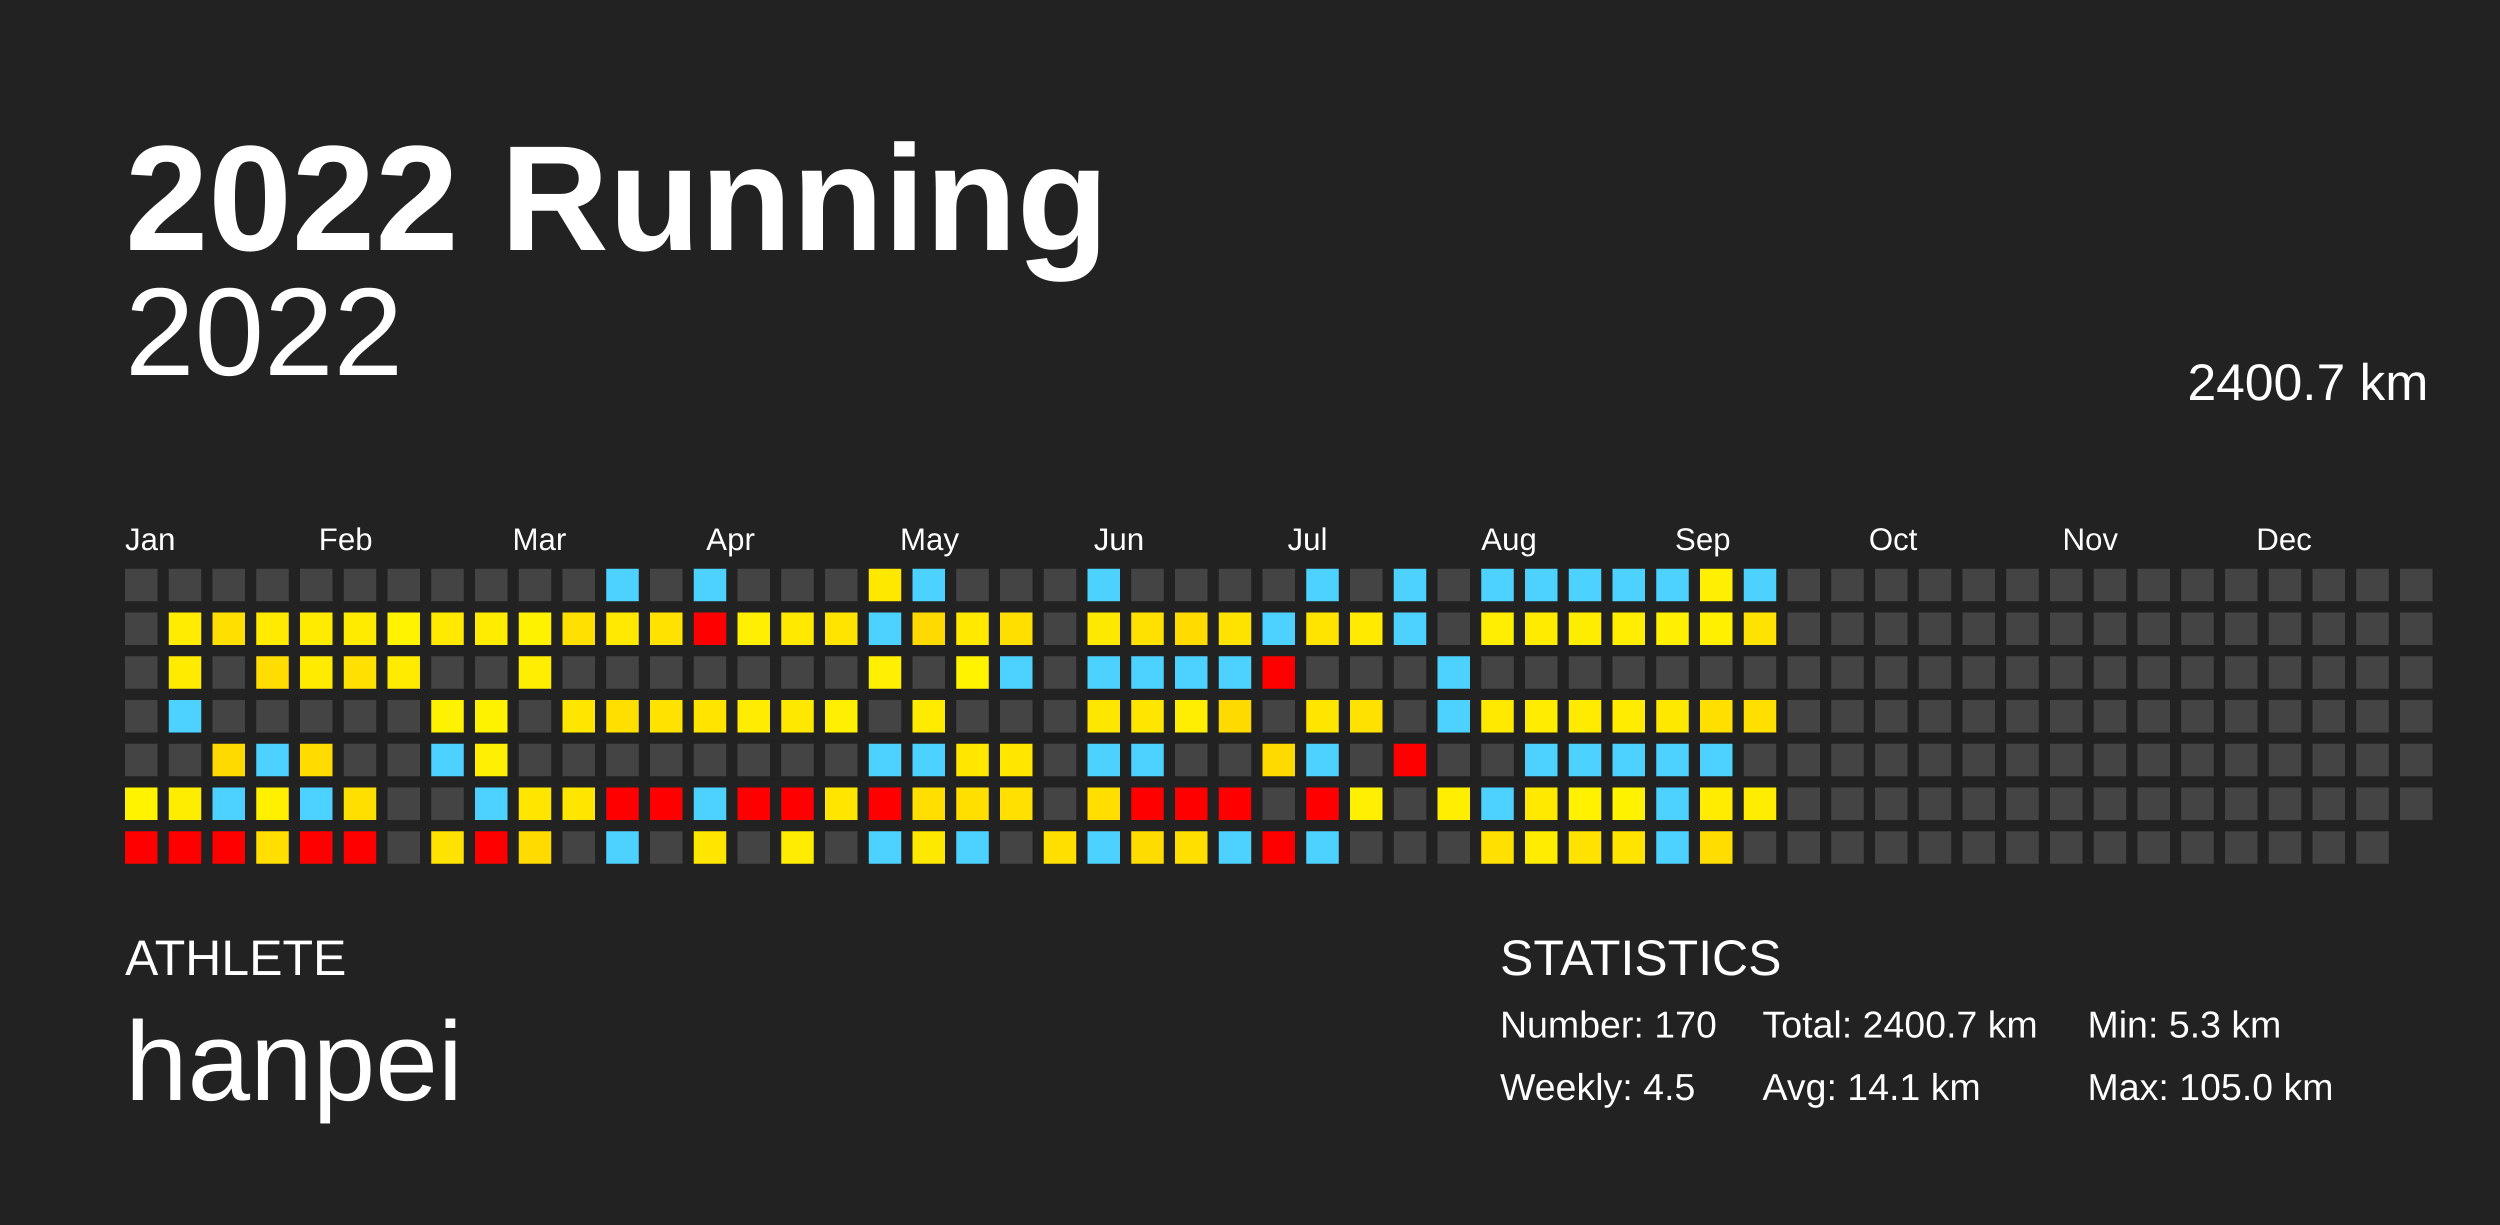
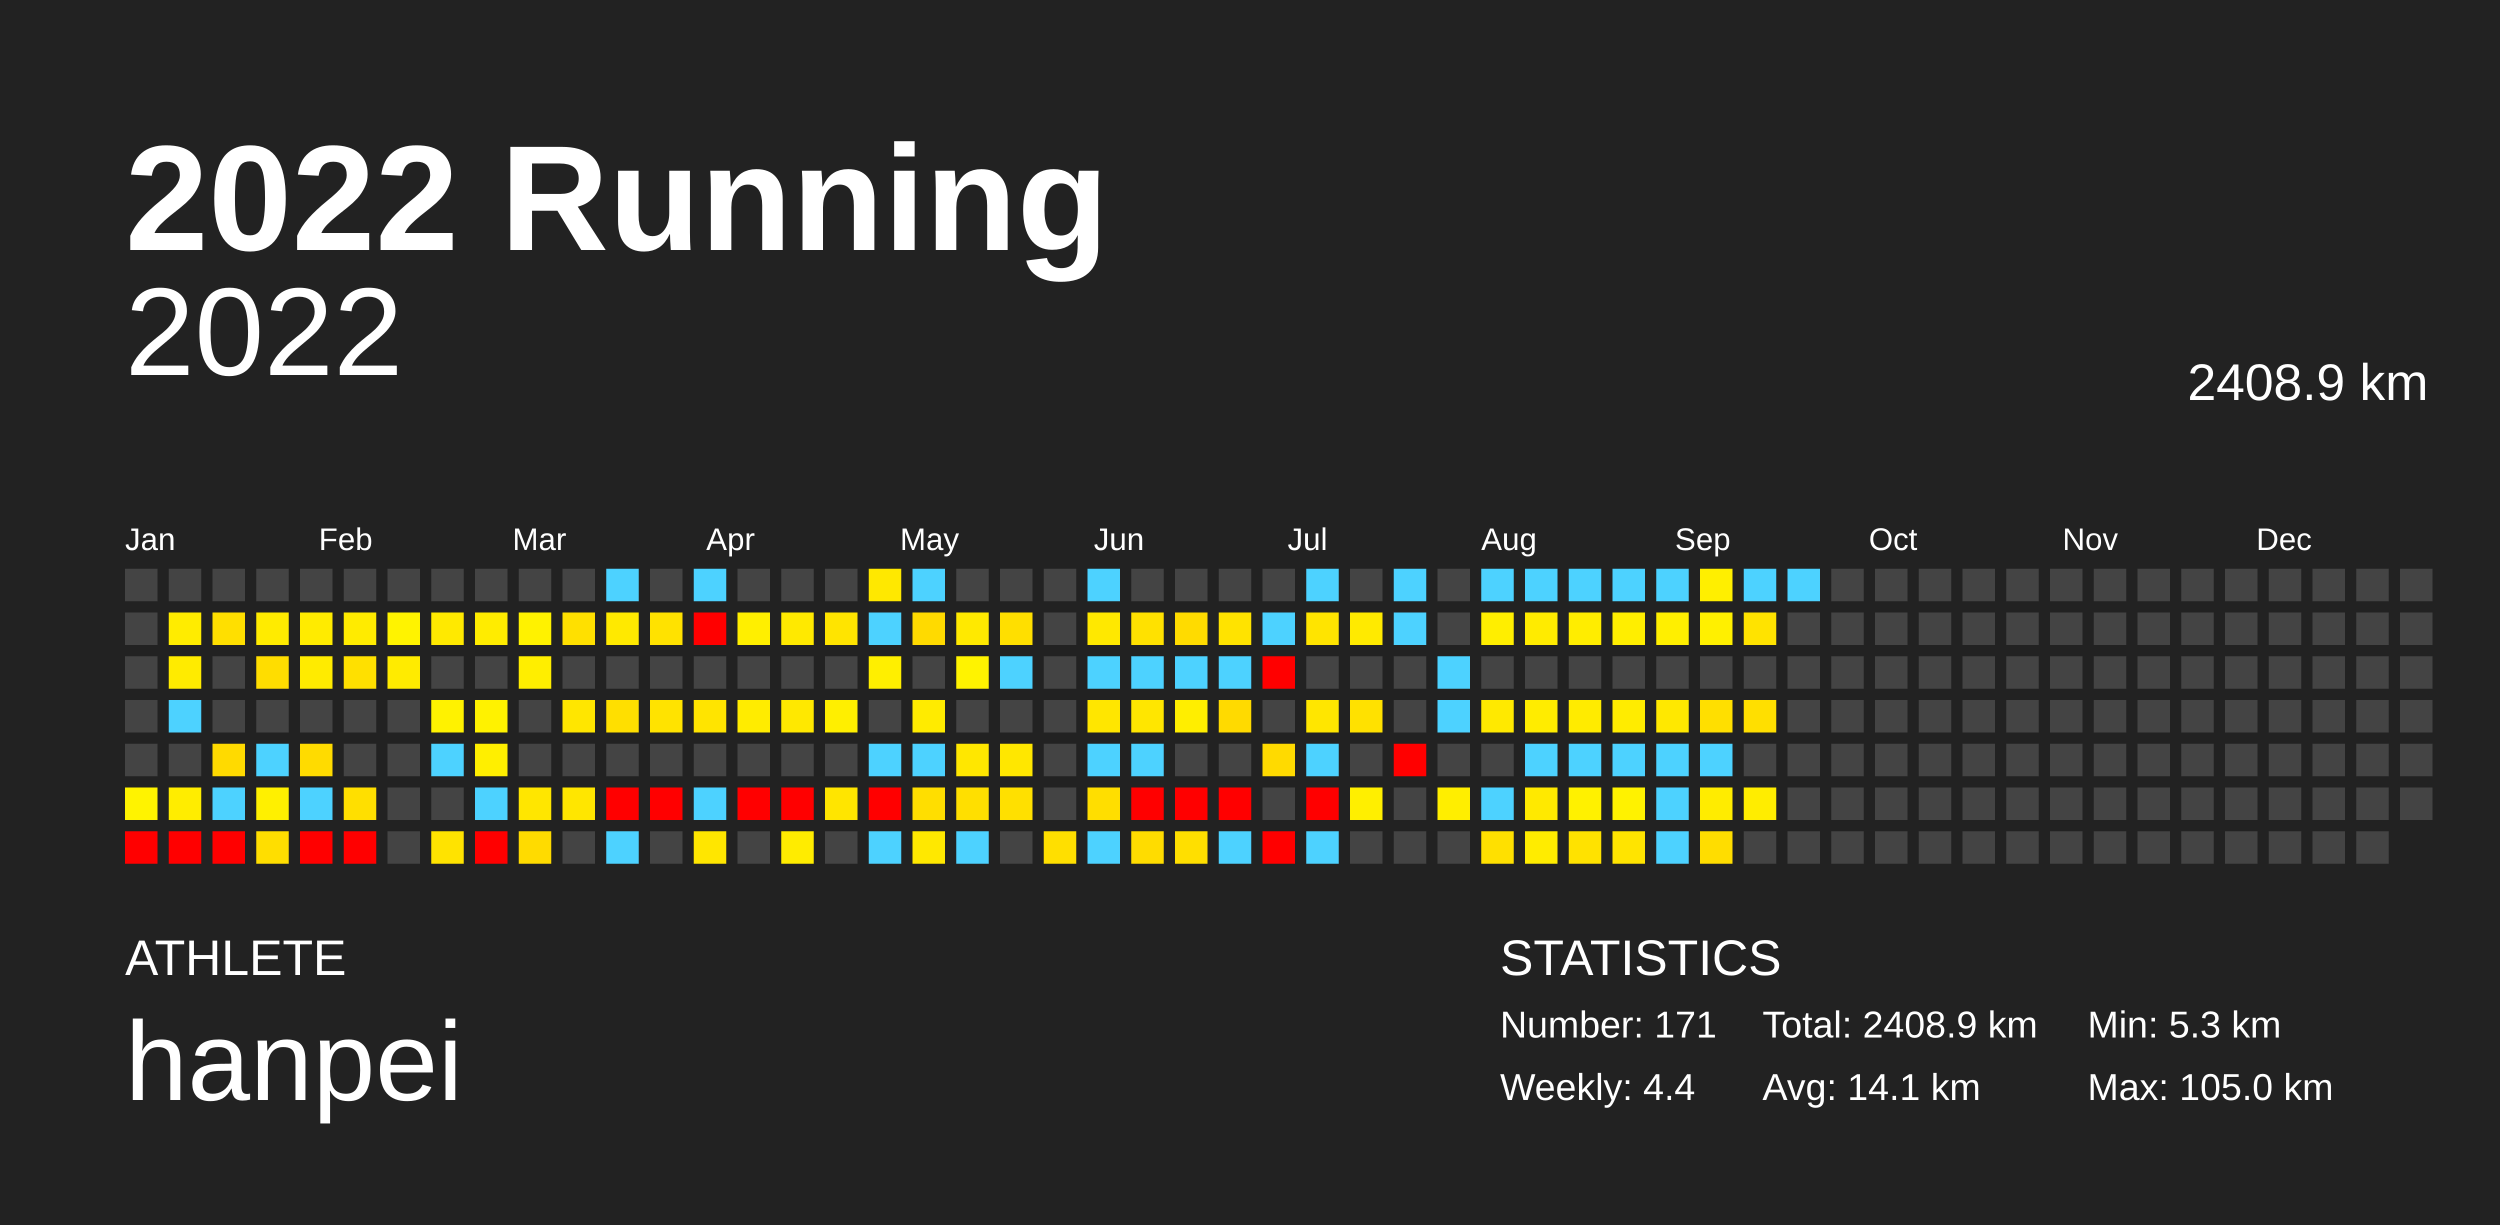
<svg xmlns="http://www.w3.org/2000/svg" baseProfile="full" height="98mm" version="1.1" viewBox="0,0,200,98" width="200mm">
  <defs />
  <rect fill="#222222" height="98" width="200" x="0" y="0" />
  <text fill="#FFFFFF" style="font-size:12px; font-family:Arial; font-weight:bold;" x="10" y="20">2022 Running</text>
  <text fill="#FFFFFF" style="font-size:4px; font-family:Arial" x="10" y="78">ATHLETE</text>
  <text fill="#FFFFFF" style="font-size:9px; font-family:Arial" x="10" y="88">hanpei</text>
  <text fill="#FFFFFF" style="font-size:4px; font-family:Arial" x="120" y="78">STATISTICS</text>
-   <text fill="#FFFFFF" style="font-size:3px; font-family:Arial" x="120" y="83">Number: 170</text>
-   <text fill="#FFFFFF" style="font-size:3px; font-family:Arial" x="120" y="88">Weekly: 4.5</text>
-   <text fill="#FFFFFF" style="font-size:3px; font-family:Arial" x="141" y="83">Total: 2400.7 km</text>
+   <text fill="#FFFFFF" style="font-size:3px; font-family:Arial" x="120" y="83">Number: 171</text>
+   <text fill="#FFFFFF" style="font-size:3px; font-family:Arial" x="120" y="88">Weekly: 4.4</text>
+   <text fill="#FFFFFF" style="font-size:3px; font-family:Arial" x="141" y="83">Total: 2408.9 km</text>
  <text fill="#FFFFFF" style="font-size:3px; font-family:Arial" x="141" y="88">Avg: 14.1 km</text>
  <text fill="#FFFFFF" style="font-size:3px; font-family:Arial" x="167" y="83">Min: 5.3 km</text>
  <text fill="#FFFFFF" style="font-size:3px; font-family:Arial" x="167" y="88">Max: 105.0 km</text>
  <text alignment-baseline="hanging" fill="#FFFFFF" style="font-size:10.0px; font-family:Arial;" x="10" y="30">2022</text>
-   <text alignment-baseline="hanging" fill="#FFFFFF" style="font-size:4.125px; font-family:Arial;" x="175" y="32">2400.7 km</text>
+   <text alignment-baseline="hanging" fill="#FFFFFF" style="font-size:4.125px; font-family:Arial;" x="175" y="32">2408.9 km</text>
  <text fill="#FFFFFF" style="font-size:2.5px; font-family:Arial" x="10.0" y="44">Jan</text>
  <text fill="#FFFFFF" style="font-size:2.5px; font-family:Arial" x="25.5" y="44">Feb</text>
  <text fill="#FFFFFF" style="font-size:2.5px; font-family:Arial" x="41.0" y="44">Mar</text>
  <text fill="#FFFFFF" style="font-size:2.5px; font-family:Arial" x="56.5" y="44">Apr</text>
  <text fill="#FFFFFF" style="font-size:2.5px; font-family:Arial" x="72.0" y="44">May</text>
  <text fill="#FFFFFF" style="font-size:2.5px; font-family:Arial" x="87.5" y="44">Jun</text>
  <text fill="#FFFFFF" style="font-size:2.5px; font-family:Arial" x="103.0" y="44">Jul</text>
  <text fill="#FFFFFF" style="font-size:2.5px; font-family:Arial" x="118.5" y="44">Aug</text>
  <text fill="#FFFFFF" style="font-size:2.5px; font-family:Arial" x="134.0" y="44">Sep</text>
  <text fill="#FFFFFF" style="font-size:2.5px; font-family:Arial" x="149.5" y="44">Oct</text>
  <text fill="#FFFFFF" style="font-size:2.5px; font-family:Arial" x="165.0" y="44">Nov</text>
  <text fill="#FFFFFF" style="font-size:2.5px; font-family:Arial" x="180.5" y="44">Dec</text>
  <rect fill="#444444" height="2.6" width="2.6" x="10.0" y="45.5" />
  <rect fill="#444444" height="2.6" width="2.6" x="10.0" y="49.0" />
  <rect fill="#444444" height="2.6" width="2.6" x="10.0" y="52.5" />
  <rect fill="#444444" height="2.6" width="2.6" x="10.0" y="56.0" />
  <rect fill="#444444" height="2.6" width="2.6" x="10.0" y="59.5" />
  <rect fill="#fff300" height="2.6" width="2.6" x="10.0" y="63.0" />
  <rect fill="red" height="2.6" width="2.6" x="10.0" y="66.5" />
  <rect fill="#444444" height="2.6" width="2.6" x="13.5" y="45.5" />
  <rect fill="#ffec00" height="2.6" width="2.6" x="13.5" y="49.0" />
  <rect fill="#ffeb00" height="2.6" width="2.6" x="13.5" y="52.5" />
  <rect fill="#4dd2ff" height="2.6" width="2.6" x="13.5" y="56.0" />
  <rect fill="#444444" height="2.6" width="2.6" x="13.5" y="59.5" />
  <rect fill="#ffed00" height="2.6" width="2.6" x="13.5" y="63.0" />
  <rect fill="red" height="2.6" width="2.6" x="13.5" y="66.5" />
  <rect fill="#444444" height="2.6" width="2.6" x="17.0" y="45.5" />
  <rect fill="#ffdf00" height="2.6" width="2.6" x="17.0" y="49.0" />
  <rect fill="#444444" height="2.6" width="2.6" x="17.0" y="52.5" />
  <rect fill="#444444" height="2.6" width="2.6" x="17.0" y="56.0" />
  <rect fill="#ffda00" height="2.6" width="2.6" x="17.0" y="59.5" />
  <rect fill="#4dd2ff" height="2.6" width="2.6" x="17.0" y="63.0" />
  <rect fill="red" height="2.6" width="2.6" x="17.0" y="66.5" />
  <rect fill="#444444" height="2.6" width="2.6" x="20.5" y="45.5" />
  <rect fill="#ffeb00" height="2.6" width="2.6" x="20.5" y="49.0" />
  <rect fill="#ffdd00" height="2.6" width="2.6" x="20.5" y="52.5" />
  <rect fill="#444444" height="2.6" width="2.6" x="20.5" y="56.0" />
  <rect fill="#4dd2ff" height="2.6" width="2.6" x="20.5" y="59.5" />
  <rect fill="#fff000" height="2.6" width="2.6" x="20.5" y="63.0" />
  <rect fill="#ffde00" height="2.6" width="2.6" x="20.5" y="66.5" />
  <rect fill="#444444" height="2.6" width="2.6" x="24.0" y="45.5" />
  <rect fill="#ffeb00" height="2.6" width="2.6" x="24.0" y="49.0" />
  <rect fill="#ffeb00" height="2.6" width="2.6" x="24.0" y="52.5" />
  <rect fill="#444444" height="2.6" width="2.6" x="24.0" y="56.0" />
  <rect fill="#ffdb00" height="2.6" width="2.6" x="24.0" y="59.5" />
  <rect fill="#4dd2ff" height="2.6" width="2.6" x="24.0" y="63.0" />
  <rect fill="red" height="2.6" width="2.6" x="24.0" y="66.5" />
  <rect fill="#444444" height="2.6" width="2.6" x="27.5" y="45.5" />
  <rect fill="#ffeb00" height="2.6" width="2.6" x="27.5" y="49.0" />
  <rect fill="#ffe000" height="2.6" width="2.6" x="27.5" y="52.5" />
  <rect fill="#444444" height="2.6" width="2.6" x="27.5" y="56.0" />
  <rect fill="#444444" height="2.6" width="2.6" x="27.5" y="59.5" />
  <rect fill="#ffdf00" height="2.6" width="2.6" x="27.5" y="63.0" />
  <rect fill="red" height="2.6" width="2.6" x="27.5" y="66.5" />
  <rect fill="#444444" height="2.6" width="2.6" x="31.0" y="45.5" />
  <rect fill="#fff300" height="2.6" width="2.6" x="31.0" y="49.0" />
  <rect fill="#ffeb00" height="2.6" width="2.6" x="31.0" y="52.5" />
  <rect fill="#444444" height="2.6" width="2.6" x="31.0" y="56.0" />
  <rect fill="#444444" height="2.6" width="2.6" x="31.0" y="59.5" />
  <rect fill="#444444" height="2.6" width="2.6" x="31.0" y="63.0" />
  <rect fill="#444444" height="2.6" width="2.6" x="31.0" y="66.5" />
  <rect fill="#444444" height="2.6" width="2.6" x="34.5" y="45.5" />
  <rect fill="#ffe900" height="2.6" width="2.6" x="34.5" y="49.0" />
  <rect fill="#444444" height="2.6" width="2.6" x="34.5" y="52.5" />
  <rect fill="#fff200" height="2.6" width="2.6" x="34.5" y="56.0" />
  <rect fill="#4dd2ff" height="2.6" width="2.6" x="34.5" y="59.5" />
  <rect fill="#444444" height="2.6" width="2.6" x="34.5" y="63.0" />
  <rect fill="#ffe300" height="2.6" width="2.6" x="34.5" y="66.5" />
  <rect fill="#444444" height="2.6" width="2.6" x="38.0" y="45.5" />
  <rect fill="#ffec00" height="2.6" width="2.6" x="38.0" y="49.0" />
  <rect fill="#444444" height="2.6" width="2.6" x="38.0" y="52.5" />
  <rect fill="#fff200" height="2.6" width="2.6" x="38.0" y="56.0" />
  <rect fill="#ffef00" height="2.6" width="2.6" x="38.0" y="59.5" />
  <rect fill="#4dd2ff" height="2.6" width="2.6" x="38.0" y="63.0" />
  <rect fill="red" height="2.6" width="2.6" x="38.0" y="66.5" />
  <rect fill="#444444" height="2.6" width="2.6" x="41.5" y="45.5" />
  <rect fill="#fff200" height="2.6" width="2.6" x="41.5" y="49.0" />
  <rect fill="#ffee00" height="2.6" width="2.6" x="41.5" y="52.5" />
  <rect fill="#444444" height="2.6" width="2.6" x="41.5" y="56.0" />
  <rect fill="#444444" height="2.6" width="2.6" x="41.5" y="59.5" />
  <rect fill="#ffe600" height="2.6" width="2.6" x="41.5" y="63.0" />
  <rect fill="#ffdb00" height="2.6" width="2.6" x="41.5" y="66.5" />
  <rect fill="#444444" height="2.6" width="2.6" x="45.0" y="45.5" />
  <rect fill="#ffe000" height="2.6" width="2.6" x="45.0" y="49.0" />
  <rect fill="#444444" height="2.6" width="2.6" x="45.0" y="52.5" />
  <rect fill="#ffe600" height="2.6" width="2.6" x="45.0" y="56.0" />
  <rect fill="#444444" height="2.6" width="2.6" x="45.0" y="59.5" />
  <rect fill="#ffe600" height="2.6" width="2.6" x="45.0" y="63.0" />
  <rect fill="#444444" height="2.6" width="2.6" x="45.0" y="66.5" />
  <rect fill="#4dd2ff" height="2.6" width="2.6" x="48.5" y="45.5" />
  <rect fill="#ffe900" height="2.6" width="2.6" x="48.5" y="49.0" />
  <rect fill="#444444" height="2.6" width="2.6" x="48.5" y="52.5" />
  <rect fill="#ffdf00" height="2.6" width="2.6" x="48.5" y="56.0" />
  <rect fill="#444444" height="2.6" width="2.6" x="48.5" y="59.5" />
  <rect fill="red" height="2.6" width="2.6" x="48.5" y="63.0" />
  <rect fill="#4dd2ff" height="2.6" width="2.6" x="48.5" y="66.5" />
  <rect fill="#444444" height="2.6" width="2.6" x="52.0" y="45.5" />
  <rect fill="#ffe200" height="2.6" width="2.6" x="52.0" y="49.0" />
  <rect fill="#444444" height="2.6" width="2.6" x="52.0" y="52.5" />
  <rect fill="#ffe300" height="2.6" width="2.6" x="52.0" y="56.0" />
  <rect fill="#444444" height="2.6" width="2.6" x="52.0" y="59.5" />
  <rect fill="red" height="2.6" width="2.6" x="52.0" y="63.0" />
  <rect fill="#444444" height="2.6" width="2.6" x="52.0" y="66.5" />
  <rect fill="#4dd2ff" height="2.6" width="2.6" x="55.5" y="45.5" />
  <rect fill="red" height="2.6" width="2.6" x="55.5" y="49.0" />
  <rect fill="#444444" height="2.6" width="2.6" x="55.5" y="52.5" />
  <rect fill="#ffe400" height="2.6" width="2.6" x="55.5" y="56.0" />
  <rect fill="#444444" height="2.6" width="2.6" x="55.5" y="59.5" />
  <rect fill="#4dd2ff" height="2.6" width="2.6" x="55.5" y="63.0" />
  <rect fill="#ffe600" height="2.6" width="2.6" x="55.5" y="66.5" />
  <rect fill="#444444" height="2.6" width="2.6" x="59.0" y="45.5" />
  <rect fill="#ffef00" height="2.6" width="2.6" x="59.0" y="49.0" />
  <rect fill="#444444" height="2.6" width="2.6" x="59.0" y="52.5" />
  <rect fill="#ffec00" height="2.6" width="2.6" x="59.0" y="56.0" />
  <rect fill="#444444" height="2.6" width="2.6" x="59.0" y="59.5" />
  <rect fill="red" height="2.6" width="2.6" x="59.0" y="63.0" />
  <rect fill="#444444" height="2.6" width="2.6" x="59.0" y="66.5" />
  <rect fill="#444444" height="2.6" width="2.6" x="62.5" y="45.5" />
  <rect fill="#ffe900" height="2.6" width="2.6" x="62.5" y="49.0" />
  <rect fill="#444444" height="2.6" width="2.6" x="62.5" y="52.5" />
  <rect fill="#ffe800" height="2.6" width="2.6" x="62.5" y="56.0" />
  <rect fill="#444444" height="2.6" width="2.6" x="62.5" y="59.5" />
  <rect fill="red" height="2.6" width="2.6" x="62.5" y="63.0" />
  <rect fill="#ffec00" height="2.6" width="2.6" x="62.5" y="66.5" />
  <rect fill="#444444" height="2.6" width="2.6" x="66.0" y="45.5" />
  <rect fill="#ffe400" height="2.6" width="2.6" x="66.0" y="49.0" />
  <rect fill="#444444" height="2.6" width="2.6" x="66.0" y="52.5" />
  <rect fill="#ffef00" height="2.6" width="2.6" x="66.0" y="56.0" />
  <rect fill="#444444" height="2.6" width="2.6" x="66.0" y="59.5" />
  <rect fill="#ffe500" height="2.6" width="2.6" x="66.0" y="63.0" />
  <rect fill="#444444" height="2.6" width="2.6" x="66.0" y="66.5" />
  <rect fill="#ffe800" height="2.6" width="2.6" x="69.5" y="45.5" />
  <rect fill="#4dd2ff" height="2.6" width="2.6" x="69.5" y="49.0" />
  <rect fill="#ffef00" height="2.6" width="2.6" x="69.5" y="52.5" />
  <rect fill="#444444" height="2.6" width="2.6" x="69.5" y="56.0" />
  <rect fill="#4dd2ff" height="2.6" width="2.6" x="69.5" y="59.5" />
  <rect fill="red" height="2.6" width="2.6" x="69.5" y="63.0" />
  <rect fill="#4dd2ff" height="2.6" width="2.6" x="69.5" y="66.5" />
  <rect fill="#4dd2ff" height="2.6" width="2.6" x="73.0" y="45.5" />
  <rect fill="#ffda00" height="2.6" width="2.6" x="73.0" y="49.0" />
  <rect fill="#444444" height="2.6" width="2.6" x="73.0" y="52.5" />
  <rect fill="#ffeb00" height="2.6" width="2.6" x="73.0" y="56.0" />
  <rect fill="#4dd2ff" height="2.6" width="2.6" x="73.0" y="59.5" />
  <rect fill="#ffde00" height="2.6" width="2.6" x="73.0" y="63.0" />
  <rect fill="#ffe800" height="2.6" width="2.6" x="73.0" y="66.5" />
  <rect fill="#444444" height="2.6" width="2.6" x="76.5" y="45.5" />
  <rect fill="#ffe900" height="2.6" width="2.6" x="76.5" y="49.0" />
  <rect fill="#fff300" height="2.6" width="2.6" x="76.5" y="52.5" />
  <rect fill="#444444" height="2.6" width="2.6" x="76.5" y="56.0" />
  <rect fill="#ffe700" height="2.6" width="2.6" x="76.5" y="59.5" />
  <rect fill="#ffdf00" height="2.6" width="2.6" x="76.5" y="63.0" />
  <rect fill="#4dd2ff" height="2.6" width="2.6" x="76.5" y="66.5" />
  <rect fill="#444444" height="2.6" width="2.6" x="80.0" y="45.5" />
  <rect fill="#ffdf00" height="2.6" width="2.6" x="80.0" y="49.0" />
  <rect fill="#4dd2ff" height="2.6" width="2.6" x="80.0" y="52.5" />
  <rect fill="#444444" height="2.6" width="2.6" x="80.0" y="56.0" />
  <rect fill="#ffe700" height="2.6" width="2.6" x="80.0" y="59.5" />
  <rect fill="#ffe000" height="2.6" width="2.6" x="80.0" y="63.0" />
  <rect fill="#444444" height="2.6" width="2.6" x="80.0" y="66.5" />
  <rect fill="#444444" height="2.6" width="2.6" x="83.5" y="45.5" />
  <rect fill="#444444" height="2.6" width="2.6" x="83.5" y="49.0" />
  <rect fill="#444444" height="2.6" width="2.6" x="83.5" y="52.5" />
  <rect fill="#444444" height="2.6" width="2.6" x="83.5" y="56.0" />
  <rect fill="#444444" height="2.6" width="2.6" x="83.5" y="59.5" />
  <rect fill="#444444" height="2.6" width="2.6" x="83.5" y="63.0" />
  <rect fill="#ffdf00" height="2.6" width="2.6" x="83.5" y="66.5" />
  <rect fill="#4dd2ff" height="2.6" width="2.6" x="87.0" y="45.5" />
  <rect fill="#ffe800" height="2.6" width="2.6" x="87.0" y="49.0" />
  <rect fill="#4dd2ff" height="2.6" width="2.6" x="87.0" y="52.5" />
  <rect fill="#ffe600" height="2.6" width="2.6" x="87.0" y="56.0" />
  <rect fill="#4dd2ff" height="2.6" width="2.6" x="87.0" y="59.5" />
  <rect fill="#ffde00" height="2.6" width="2.6" x="87.0" y="63.0" />
  <rect fill="#4dd2ff" height="2.6" width="2.6" x="87.0" y="66.5" />
  <rect fill="#444444" height="2.6" width="2.6" x="90.5" y="45.5" />
  <rect fill="#ffe100" height="2.6" width="2.6" x="90.5" y="49.0" />
  <rect fill="#4dd2ff" height="2.6" width="2.6" x="90.5" y="52.5" />
  <rect fill="#ffe600" height="2.6" width="2.6" x="90.5" y="56.0" />
  <rect fill="#4dd2ff" height="2.6" width="2.6" x="90.5" y="59.5" />
  <rect fill="red" height="2.6" width="2.6" x="90.5" y="63.0" />
  <rect fill="#ffdc00" height="2.6" width="2.6" x="90.5" y="66.5" />
  <rect fill="#444444" height="2.6" width="2.6" x="94.0" y="45.5" />
  <rect fill="#ffdb00" height="2.6" width="2.6" x="94.0" y="49.0" />
  <rect fill="#4dd2ff" height="2.6" width="2.6" x="94.0" y="52.5" />
  <rect fill="#ffee00" height="2.6" width="2.6" x="94.0" y="56.0" />
  <rect fill="#444444" height="2.6" width="2.6" x="94.0" y="59.5" />
  <rect fill="red" height="2.6" width="2.6" x="94.0" y="63.0" />
  <rect fill="#ffdf00" height="2.6" width="2.6" x="94.0" y="66.5" />
  <rect fill="#444444" height="2.6" width="2.6" x="97.5" y="45.5" />
  <rect fill="#ffe300" height="2.6" width="2.6" x="97.5" y="49.0" />
  <rect fill="#4dd2ff" height="2.6" width="2.6" x="97.5" y="52.5" />
  <rect fill="#ffda00" height="2.6" width="2.6" x="97.5" y="56.0" />
  <rect fill="#444444" height="2.6" width="2.6" x="97.5" y="59.5" />
  <rect fill="red" height="2.6" width="2.6" x="97.5" y="63.0" />
  <rect fill="#4dd2ff" height="2.6" width="2.6" x="97.5" y="66.5" />
  <rect fill="#444444" height="2.6" width="2.6" x="101.0" y="45.5" />
  <rect fill="#4dd2ff" height="2.6" width="2.6" x="101.0" y="49.0" />
  <rect fill="red" height="2.6" width="2.6" x="101.0" y="52.5" />
  <rect fill="#444444" height="2.6" width="2.6" x="101.0" y="56.0" />
  <rect fill="#ffda00" height="2.6" width="2.6" x="101.0" y="59.5" />
  <rect fill="#444444" height="2.6" width="2.6" x="101.0" y="63.0" />
  <rect fill="red" height="2.6" width="2.6" x="101.0" y="66.5" />
  <rect fill="#4dd2ff" height="2.6" width="2.6" x="104.5" y="45.5" />
  <rect fill="#ffe400" height="2.6" width="2.6" x="104.5" y="49.0" />
  <rect fill="#444444" height="2.6" width="2.6" x="104.5" y="52.5" />
  <rect fill="#ffe600" height="2.6" width="2.6" x="104.5" y="56.0" />
  <rect fill="#4dd2ff" height="2.6" width="2.6" x="104.5" y="59.5" />
  <rect fill="red" height="2.6" width="2.6" x="104.5" y="63.0" />
  <rect fill="#4dd2ff" height="2.6" width="2.6" x="104.5" y="66.5" />
  <rect fill="#444444" height="2.6" width="2.6" x="108.0" y="45.5" />
  <rect fill="#ffea00" height="2.6" width="2.6" x="108.0" y="49.0" />
  <rect fill="#444444" height="2.6" width="2.6" x="108.0" y="52.5" />
  <rect fill="#ffe100" height="2.6" width="2.6" x="108.0" y="56.0" />
  <rect fill="#444444" height="2.6" width="2.6" x="108.0" y="59.5" />
  <rect fill="#ffef00" height="2.6" width="2.6" x="108.0" y="63.0" />
  <rect fill="#444444" height="2.6" width="2.6" x="108.0" y="66.5" />
  <rect fill="#4dd2ff" height="2.6" width="2.6" x="111.5" y="45.5" />
  <rect fill="#4dd2ff" height="2.6" width="2.6" x="111.5" y="49.0" />
  <rect fill="#444444" height="2.6" width="2.6" x="111.5" y="52.5" />
  <rect fill="#444444" height="2.6" width="2.6" x="111.5" y="56.0" />
  <rect fill="red" height="2.6" width="2.6" x="111.5" y="59.5" />
  <rect fill="#444444" height="2.6" width="2.6" x="111.5" y="63.0" />
  <rect fill="#444444" height="2.6" width="2.6" x="111.5" y="66.5" />
  <rect fill="#444444" height="2.6" width="2.6" x="115.0" y="45.5" />
  <rect fill="#444444" height="2.6" width="2.6" x="115.0" y="49.0" />
  <rect fill="#4dd2ff" height="2.6" width="2.6" x="115.0" y="52.5" />
  <rect fill="#4dd2ff" height="2.6" width="2.6" x="115.0" y="56.0" />
  <rect fill="#444444" height="2.6" width="2.6" x="115.0" y="59.5" />
  <rect fill="#ffee00" height="2.6" width="2.6" x="115.0" y="63.0" />
  <rect fill="#444444" height="2.6" width="2.6" x="115.0" y="66.5" />
  <rect fill="#4dd2ff" height="2.6" width="2.6" x="118.5" y="45.5" />
  <rect fill="#ffee00" height="2.6" width="2.6" x="118.5" y="49.0" />
  <rect fill="#444444" height="2.6" width="2.6" x="118.5" y="52.5" />
  <rect fill="#ffe900" height="2.6" width="2.6" x="118.5" y="56.0" />
  <rect fill="#444444" height="2.6" width="2.6" x="118.5" y="59.5" />
  <rect fill="#4dd2ff" height="2.6" width="2.6" x="118.5" y="63.0" />
  <rect fill="#ffe000" height="2.6" width="2.6" x="118.5" y="66.5" />
  <rect fill="#4dd2ff" height="2.6" width="2.6" x="122.0" y="45.5" />
  <rect fill="#ffeb00" height="2.6" width="2.6" x="122.0" y="49.0" />
  <rect fill="#444444" height="2.6" width="2.6" x="122.0" y="52.5" />
  <rect fill="#ffec00" height="2.6" width="2.6" x="122.0" y="56.0" />
  <rect fill="#4dd2ff" height="2.6" width="2.6" x="122.0" y="59.5" />
  <rect fill="#ffe900" height="2.6" width="2.6" x="122.0" y="63.0" />
  <rect fill="#ffec00" height="2.6" width="2.6" x="122.0" y="66.5" />
  <rect fill="#4dd2ff" height="2.6" width="2.6" x="125.5" y="45.5" />
  <rect fill="#ffed00" height="2.6" width="2.6" x="125.5" y="49.0" />
  <rect fill="#444444" height="2.6" width="2.6" x="125.5" y="52.5" />
  <rect fill="#ffeb00" height="2.6" width="2.6" x="125.5" y="56.0" />
  <rect fill="#4dd2ff" height="2.6" width="2.6" x="125.5" y="59.5" />
  <rect fill="#fff100" height="2.6" width="2.6" x="125.5" y="63.0" />
  <rect fill="#ffe200" height="2.6" width="2.6" x="125.5" y="66.5" />
  <rect fill="#4dd2ff" height="2.6" width="2.6" x="129.0" y="45.5" />
  <rect fill="#ffee00" height="2.6" width="2.6" x="129.0" y="49.0" />
  <rect fill="#444444" height="2.6" width="2.6" x="129.0" y="52.5" />
  <rect fill="#ffec00" height="2.6" width="2.6" x="129.0" y="56.0" />
  <rect fill="#4dd2ff" height="2.6" width="2.6" x="129.0" y="59.5" />
  <rect fill="#fff200" height="2.6" width="2.6" x="129.0" y="63.0" />
  <rect fill="#ffe400" height="2.6" width="2.6" x="129.0" y="66.5" />
  <rect fill="#4dd2ff" height="2.6" width="2.6" x="132.5" y="45.5" />
  <rect fill="#ffef00" height="2.6" width="2.6" x="132.5" y="49.0" />
  <rect fill="#444444" height="2.6" width="2.6" x="132.5" y="52.5" />
  <rect fill="#ffe800" height="2.6" width="2.6" x="132.5" y="56.0" />
  <rect fill="#4dd2ff" height="2.6" width="2.6" x="132.5" y="59.5" />
  <rect fill="#4dd2ff" height="2.6" width="2.6" x="132.5" y="63.0" />
  <rect fill="#4dd2ff" height="2.6" width="2.6" x="132.5" y="66.5" />
  <rect fill="#ffef00" height="2.6" width="2.6" x="136.0" y="45.5" />
  <rect fill="#fff000" height="2.6" width="2.6" x="136.0" y="49.0" />
  <rect fill="#444444" height="2.6" width="2.6" x="136.0" y="52.5" />
  <rect fill="#ffdf00" height="2.6" width="2.6" x="136.0" y="56.0" />
  <rect fill="#4dd2ff" height="2.6" width="2.6" x="136.0" y="59.5" />
  <rect fill="#ffec00" height="2.6" width="2.6" x="136.0" y="63.0" />
  <rect fill="#ffdd00" height="2.6" width="2.6" x="136.0" y="66.5" />
  <rect fill="#4dd2ff" height="2.6" width="2.6" x="139.5" y="45.5" />
  <rect fill="#ffe300" height="2.6" width="2.6" x="139.5" y="49.0" />
  <rect fill="#444444" height="2.6" width="2.6" x="139.5" y="52.5" />
  <rect fill="#ffdf00" height="2.6" width="2.6" x="139.5" y="56.0" />
  <rect fill="#444444" height="2.6" width="2.6" x="139.5" y="59.5" />
  <rect fill="#ffed00" height="2.6" width="2.6" x="139.5" y="63.0" />
  <rect fill="#444444" height="2.6" width="2.6" x="139.5" y="66.5" />
-   <rect fill="#444444" height="2.6" width="2.6" x="143.0" y="45.5" />
+   <rect fill="#4dd2ff" height="2.6" width="2.6" x="143.0" y="45.5" />
  <rect fill="#444444" height="2.6" width="2.6" x="143.0" y="49.0" />
  <rect fill="#444444" height="2.6" width="2.6" x="143.0" y="52.5" />
  <rect fill="#444444" height="2.6" width="2.6" x="143.0" y="56.0" />
  <rect fill="#444444" height="2.6" width="2.6" x="143.0" y="59.5" />
  <rect fill="#444444" height="2.6" width="2.6" x="143.0" y="63.0" />
  <rect fill="#444444" height="2.6" width="2.6" x="143.0" y="66.5" />
  <rect fill="#444444" height="2.6" width="2.6" x="146.5" y="45.5" />
  <rect fill="#444444" height="2.6" width="2.6" x="146.5" y="49.0" />
  <rect fill="#444444" height="2.6" width="2.6" x="146.5" y="52.5" />
  <rect fill="#444444" height="2.6" width="2.6" x="146.5" y="56.0" />
  <rect fill="#444444" height="2.6" width="2.6" x="146.5" y="59.5" />
  <rect fill="#444444" height="2.6" width="2.6" x="146.5" y="63.0" />
  <rect fill="#444444" height="2.6" width="2.6" x="146.5" y="66.5" />
  <rect fill="#444444" height="2.6" width="2.6" x="150.0" y="45.5" />
  <rect fill="#444444" height="2.6" width="2.6" x="150.0" y="49.0" />
  <rect fill="#444444" height="2.6" width="2.6" x="150.0" y="52.5" />
  <rect fill="#444444" height="2.6" width="2.6" x="150.0" y="56.0" />
  <rect fill="#444444" height="2.6" width="2.6" x="150.0" y="59.5" />
  <rect fill="#444444" height="2.6" width="2.6" x="150.0" y="63.0" />
  <rect fill="#444444" height="2.6" width="2.6" x="150.0" y="66.5" />
  <rect fill="#444444" height="2.6" width="2.6" x="153.5" y="45.5" />
  <rect fill="#444444" height="2.6" width="2.6" x="153.5" y="49.0" />
  <rect fill="#444444" height="2.6" width="2.6" x="153.5" y="52.5" />
  <rect fill="#444444" height="2.6" width="2.6" x="153.5" y="56.0" />
  <rect fill="#444444" height="2.6" width="2.6" x="153.5" y="59.5" />
  <rect fill="#444444" height="2.6" width="2.6" x="153.5" y="63.0" />
  <rect fill="#444444" height="2.6" width="2.6" x="153.5" y="66.5" />
  <rect fill="#444444" height="2.6" width="2.6" x="157.0" y="45.5" />
  <rect fill="#444444" height="2.6" width="2.6" x="157.0" y="49.0" />
  <rect fill="#444444" height="2.6" width="2.6" x="157.0" y="52.5" />
  <rect fill="#444444" height="2.6" width="2.6" x="157.0" y="56.0" />
  <rect fill="#444444" height="2.6" width="2.6" x="157.0" y="59.5" />
  <rect fill="#444444" height="2.6" width="2.6" x="157.0" y="63.0" />
  <rect fill="#444444" height="2.6" width="2.6" x="157.0" y="66.5" />
  <rect fill="#444444" height="2.6" width="2.6" x="160.5" y="45.5" />
  <rect fill="#444444" height="2.6" width="2.6" x="160.5" y="49.0" />
  <rect fill="#444444" height="2.6" width="2.6" x="160.5" y="52.5" />
  <rect fill="#444444" height="2.6" width="2.6" x="160.5" y="56.0" />
  <rect fill="#444444" height="2.6" width="2.6" x="160.5" y="59.5" />
  <rect fill="#444444" height="2.6" width="2.6" x="160.5" y="63.0" />
  <rect fill="#444444" height="2.6" width="2.6" x="160.5" y="66.5" />
  <rect fill="#444444" height="2.6" width="2.6" x="164.0" y="45.5" />
  <rect fill="#444444" height="2.6" width="2.6" x="164.0" y="49.0" />
  <rect fill="#444444" height="2.6" width="2.6" x="164.0" y="52.5" />
  <rect fill="#444444" height="2.6" width="2.6" x="164.0" y="56.0" />
  <rect fill="#444444" height="2.6" width="2.6" x="164.0" y="59.5" />
  <rect fill="#444444" height="2.6" width="2.6" x="164.0" y="63.0" />
  <rect fill="#444444" height="2.6" width="2.6" x="164.0" y="66.5" />
  <rect fill="#444444" height="2.6" width="2.6" x="167.5" y="45.5" />
  <rect fill="#444444" height="2.6" width="2.6" x="167.5" y="49.0" />
  <rect fill="#444444" height="2.6" width="2.6" x="167.5" y="52.5" />
  <rect fill="#444444" height="2.6" width="2.6" x="167.5" y="56.0" />
  <rect fill="#444444" height="2.6" width="2.6" x="167.5" y="59.5" />
  <rect fill="#444444" height="2.6" width="2.6" x="167.5" y="63.0" />
  <rect fill="#444444" height="2.6" width="2.6" x="167.5" y="66.5" />
  <rect fill="#444444" height="2.6" width="2.6" x="171.0" y="45.5" />
  <rect fill="#444444" height="2.6" width="2.6" x="171.0" y="49.0" />
  <rect fill="#444444" height="2.6" width="2.6" x="171.0" y="52.5" />
  <rect fill="#444444" height="2.6" width="2.6" x="171.0" y="56.0" />
  <rect fill="#444444" height="2.6" width="2.6" x="171.0" y="59.5" />
  <rect fill="#444444" height="2.6" width="2.6" x="171.0" y="63.0" />
  <rect fill="#444444" height="2.6" width="2.6" x="171.0" y="66.5" />
  <rect fill="#444444" height="2.6" width="2.6" x="174.5" y="45.5" />
  <rect fill="#444444" height="2.6" width="2.6" x="174.5" y="49.0" />
  <rect fill="#444444" height="2.6" width="2.6" x="174.5" y="52.5" />
  <rect fill="#444444" height="2.6" width="2.6" x="174.5" y="56.0" />
  <rect fill="#444444" height="2.6" width="2.6" x="174.5" y="59.5" />
  <rect fill="#444444" height="2.6" width="2.6" x="174.5" y="63.0" />
  <rect fill="#444444" height="2.6" width="2.6" x="174.5" y="66.5" />
  <rect fill="#444444" height="2.6" width="2.6" x="178.0" y="45.5" />
  <rect fill="#444444" height="2.6" width="2.6" x="178.0" y="49.0" />
  <rect fill="#444444" height="2.6" width="2.6" x="178.0" y="52.5" />
  <rect fill="#444444" height="2.6" width="2.6" x="178.0" y="56.0" />
  <rect fill="#444444" height="2.6" width="2.6" x="178.0" y="59.5" />
  <rect fill="#444444" height="2.6" width="2.6" x="178.0" y="63.0" />
  <rect fill="#444444" height="2.6" width="2.6" x="178.0" y="66.5" />
  <rect fill="#444444" height="2.6" width="2.6" x="181.5" y="45.5" />
  <rect fill="#444444" height="2.6" width="2.6" x="181.5" y="49.0" />
  <rect fill="#444444" height="2.6" width="2.6" x="181.5" y="52.5" />
  <rect fill="#444444" height="2.6" width="2.6" x="181.5" y="56.0" />
  <rect fill="#444444" height="2.6" width="2.6" x="181.5" y="59.5" />
  <rect fill="#444444" height="2.6" width="2.6" x="181.5" y="63.0" />
  <rect fill="#444444" height="2.6" width="2.6" x="181.5" y="66.5" />
  <rect fill="#444444" height="2.6" width="2.6" x="185.0" y="45.5" />
  <rect fill="#444444" height="2.6" width="2.6" x="185.0" y="49.0" />
  <rect fill="#444444" height="2.6" width="2.6" x="185.0" y="52.5" />
  <rect fill="#444444" height="2.6" width="2.6" x="185.0" y="56.0" />
  <rect fill="#444444" height="2.6" width="2.6" x="185.0" y="59.5" />
  <rect fill="#444444" height="2.6" width="2.6" x="185.0" y="63.0" />
  <rect fill="#444444" height="2.6" width="2.6" x="185.0" y="66.5" />
  <rect fill="#444444" height="2.6" width="2.6" x="188.5" y="45.5" />
  <rect fill="#444444" height="2.6" width="2.6" x="188.5" y="49.0" />
  <rect fill="#444444" height="2.6" width="2.6" x="188.5" y="52.5" />
  <rect fill="#444444" height="2.6" width="2.6" x="188.5" y="56.0" />
  <rect fill="#444444" height="2.6" width="2.6" x="188.5" y="59.5" />
  <rect fill="#444444" height="2.6" width="2.6" x="188.5" y="63.0" />
  <rect fill="#444444" height="2.6" width="2.6" x="188.5" y="66.5" />
  <rect fill="#444444" height="2.6" width="2.6" x="192.0" y="45.5" />
  <rect fill="#444444" height="2.6" width="2.6" x="192.0" y="49.0" />
  <rect fill="#444444" height="2.6" width="2.6" x="192.0" y="52.5" />
  <rect fill="#444444" height="2.6" width="2.6" x="192.0" y="56.0" />
  <rect fill="#444444" height="2.6" width="2.6" x="192.0" y="59.5" />
  <rect fill="#444444" height="2.6" width="2.6" x="192.0" y="63.0" />
</svg>
